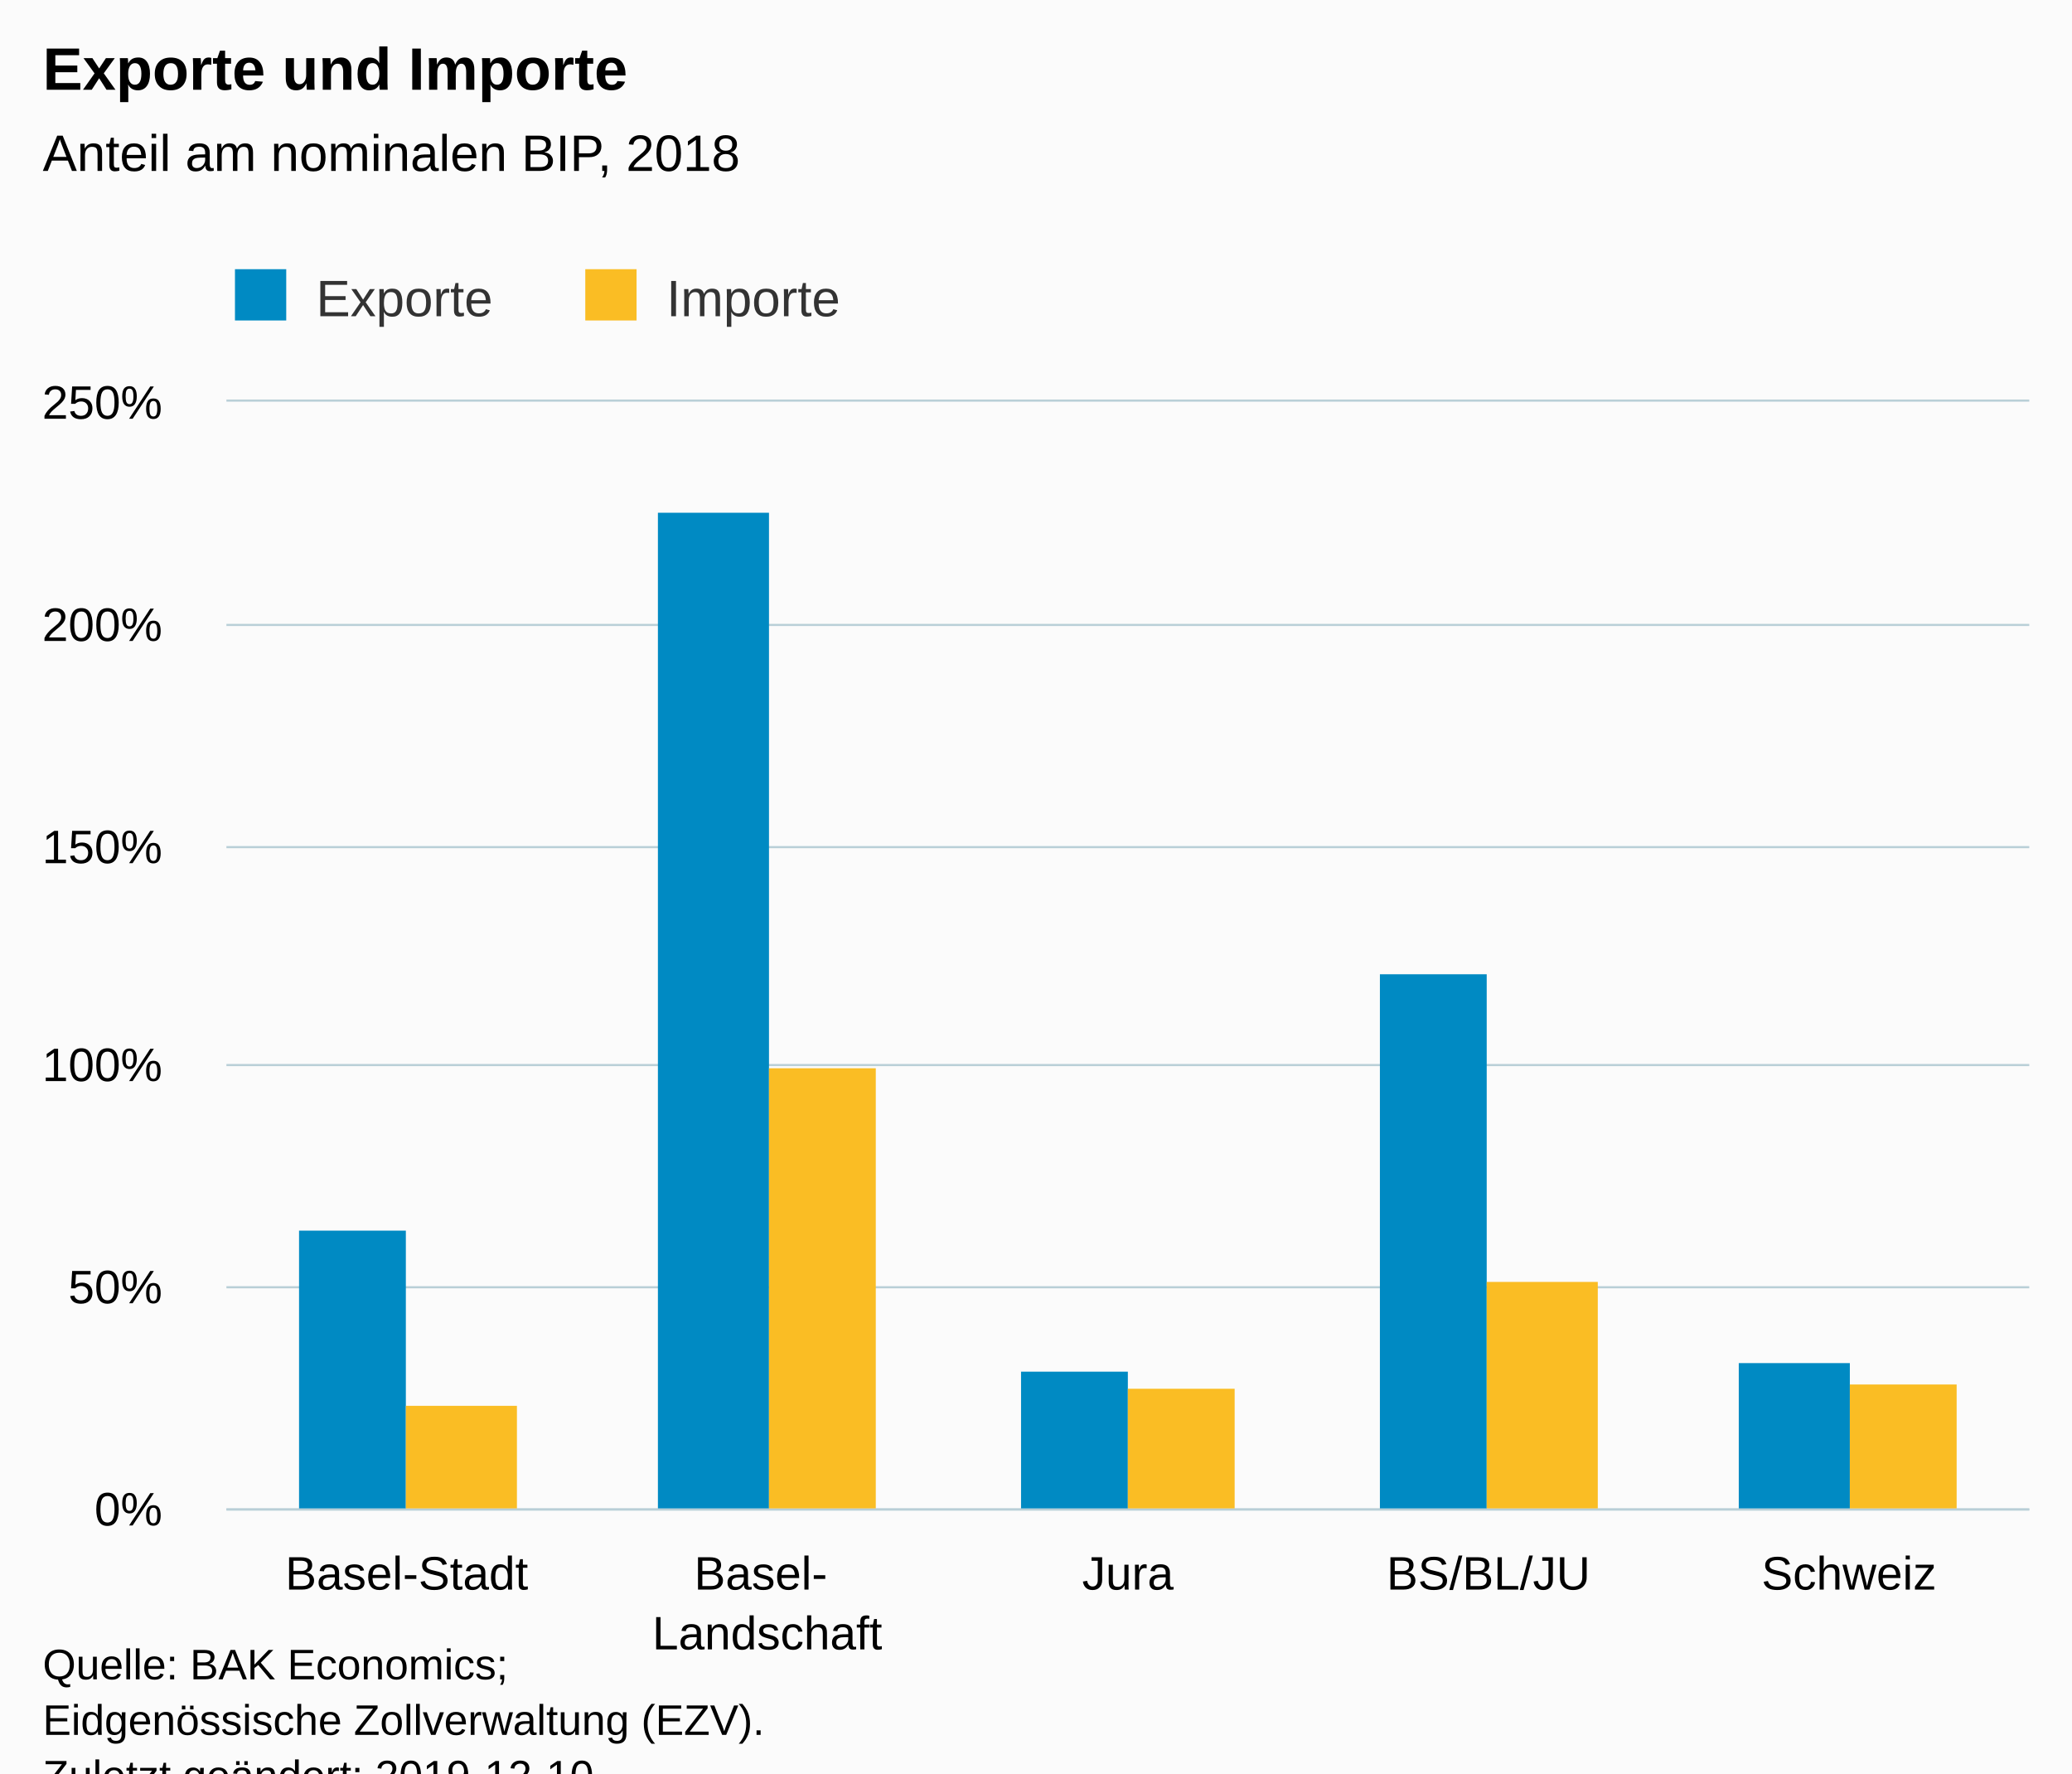
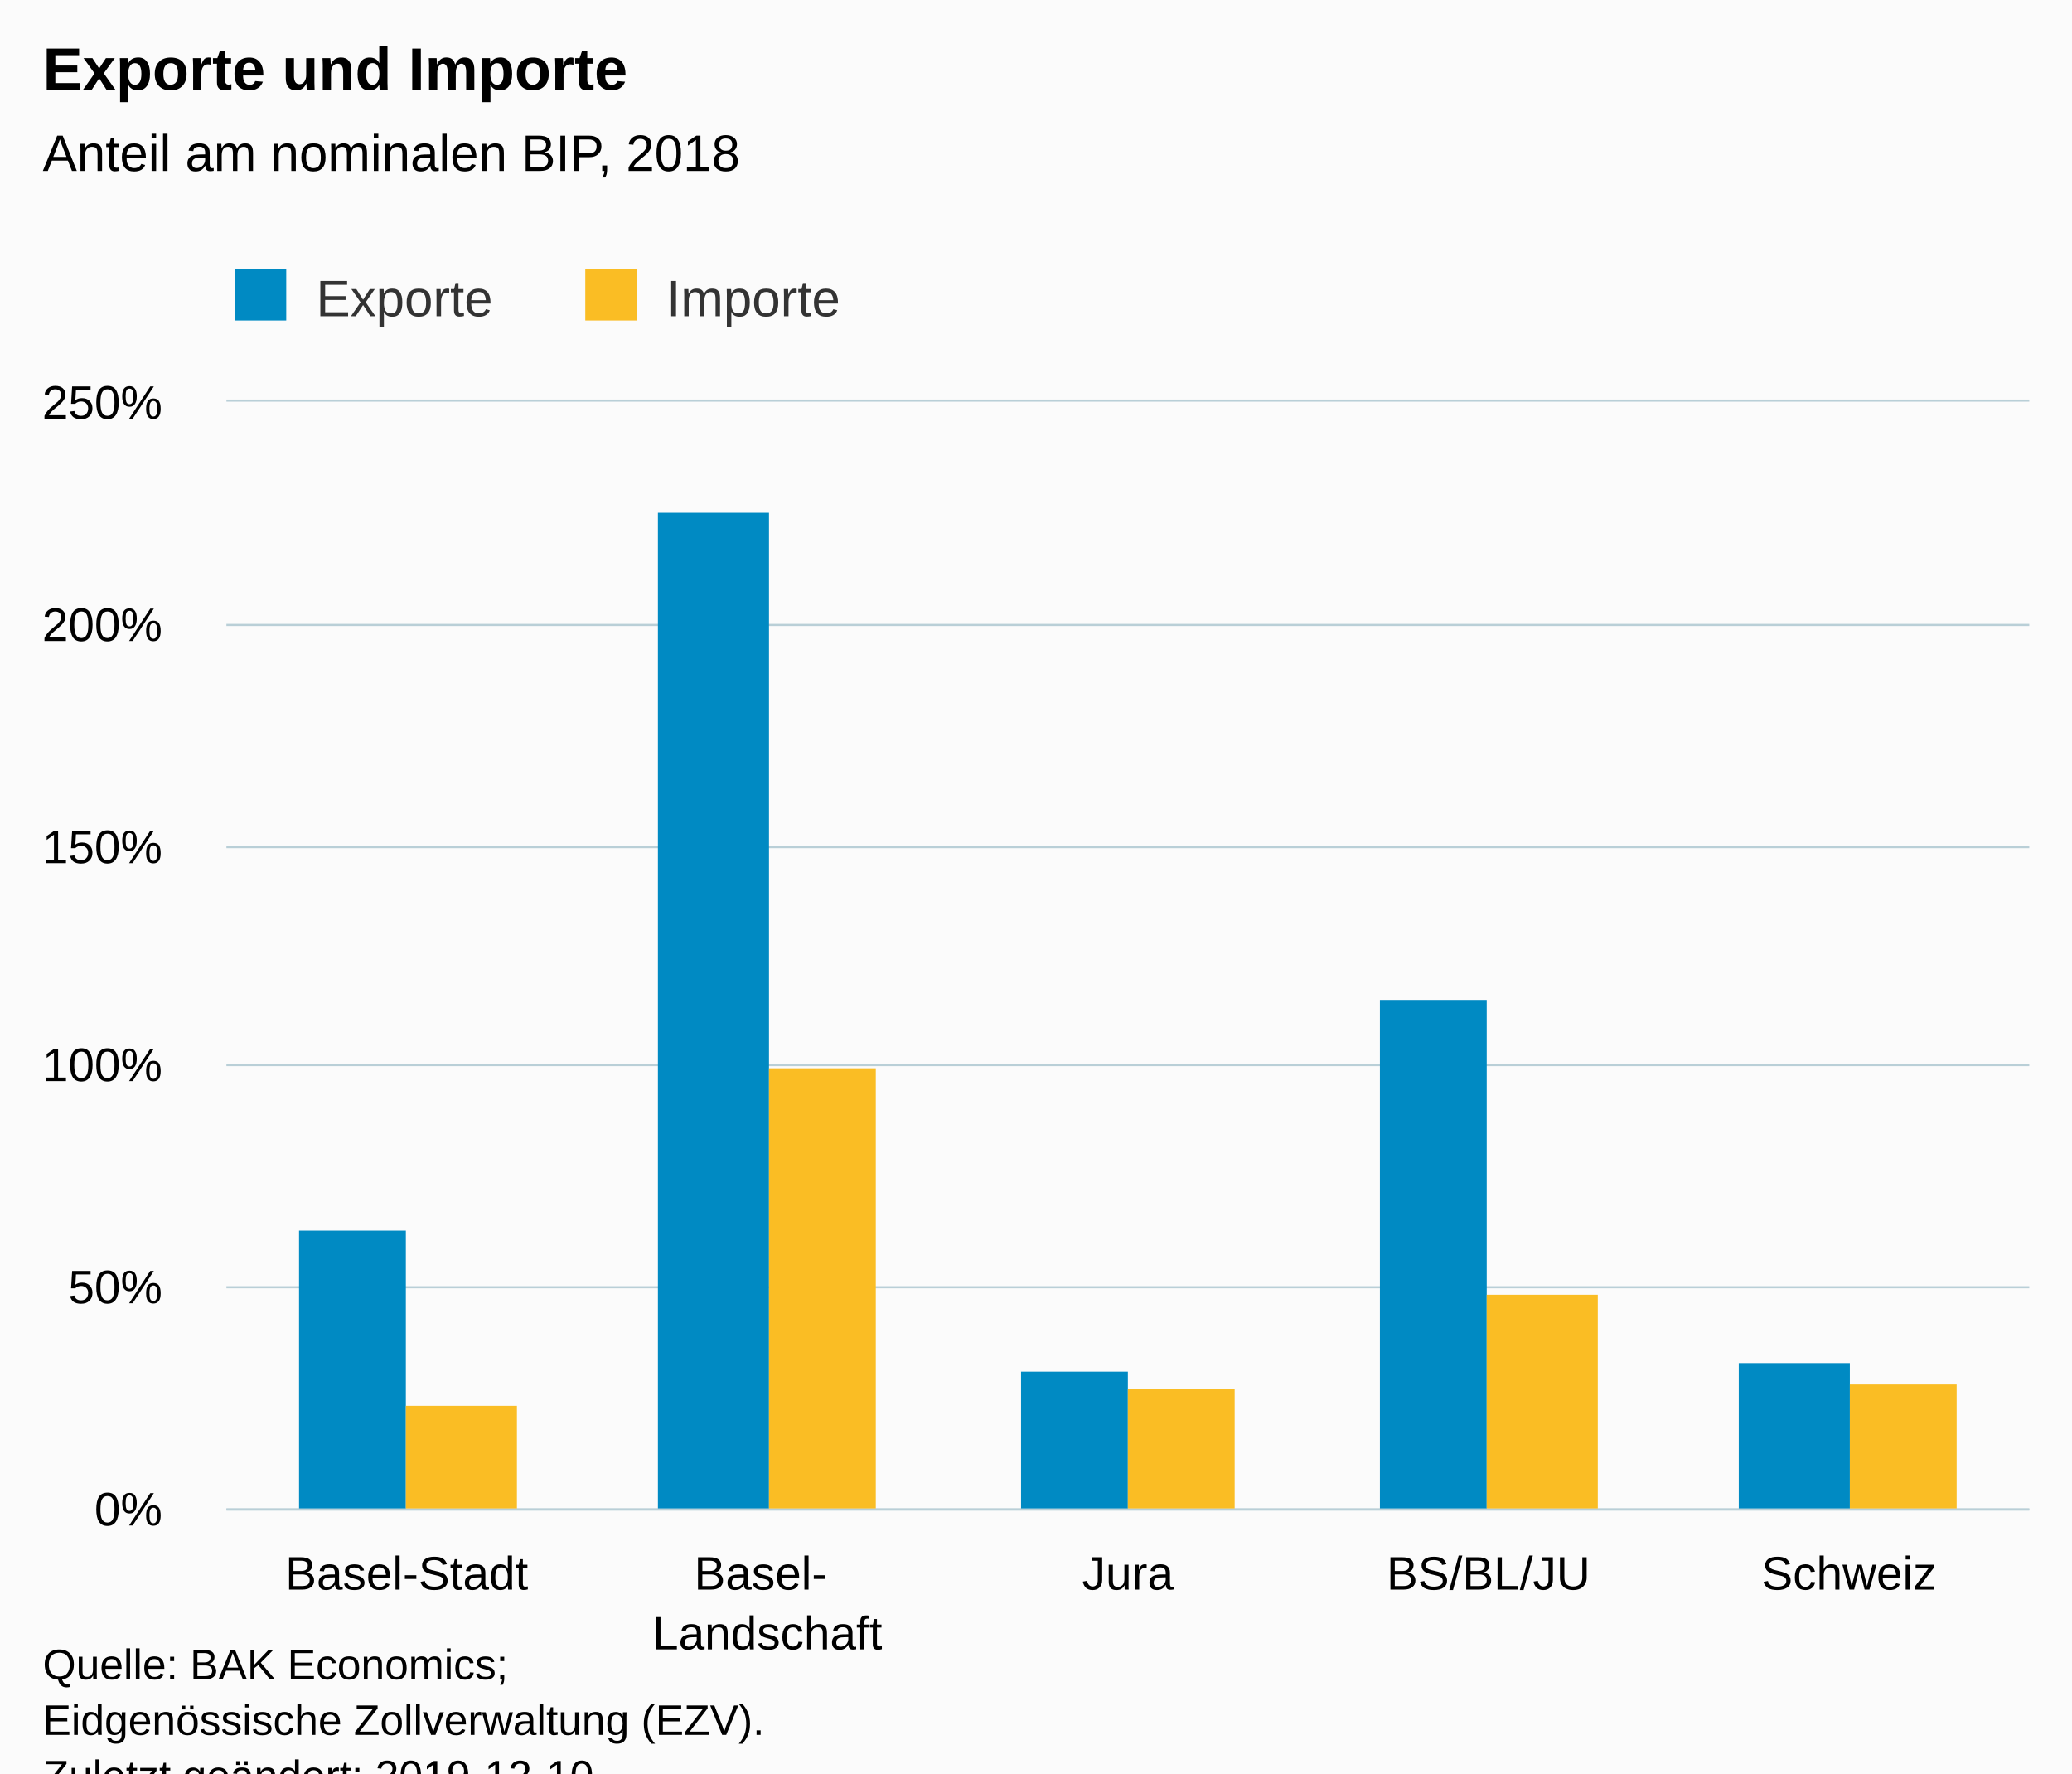
<svg xmlns="http://www.w3.org/2000/svg" version="1.1" class="highcharts-root" style="font-family:Arial;font-size:12px;" viewBox="0 0 485 415">
  <defs>
-     <clipPath id="highcharts-j3ithne-6">
+     <clipPath id="highcharts-9hsc8lf-6">
      <rect x="0" y="0" width="422" height="259" fill="none" />
    </clipPath>
-     <clipPath id="highcharts-j3ithne-7">
+     <clipPath id="highcharts-9hsc8lf-7">
      <rect x="0" y="0" width="422" height="259" fill="none" />
    </clipPath>
  </defs>
  <rect fill="#fbfbfb" class="highcharts-background" x="0" y="0" width="485" height="428" rx="0" ry="0" />
  <rect fill="none" class="highcharts-plot-background" x="53" y="94" width="422" height="259" />
  <g class="highcharts-pane-group" data-z-index="0" />
  <g class="highcharts-grid highcharts-xaxis-grid " data-z-index="1">
    <path fill="none" data-z-index="1" class="highcharts-grid-line" d="M 136.5 94 L 136.5 353" opacity="1" />
    <path fill="none" data-z-index="1" class="highcharts-grid-line" d="M 221.5 94 L 221.5 353" opacity="1" />
    <path fill="none" data-z-index="1" class="highcharts-grid-line" d="M 305.5 94 L 305.5 353" opacity="1" />
    <path fill="none" data-z-index="1" class="highcharts-grid-line" d="M 390.5 94 L 390.5 353" opacity="1" />
    <path fill="none" data-z-index="1" class="highcharts-grid-line" d="M 474.5 94 L 474.5 353" opacity="1" />
    <path fill="none" data-z-index="1" class="highcharts-grid-line" d="M 52.5 94 L 52.5 353" opacity="1" />
  </g>
  <g class="highcharts-grid highcharts-yaxis-grid " data-z-index="1">
    <path fill="none" stroke="#B9CFD7" stroke-width="0.5" data-z-index="1" class="highcharts-grid-line" d="M 53 353.25 L 475 353.25" opacity="1" />
    <path fill="none" stroke="#B9CFD7" stroke-width="0.5" data-z-index="1" class="highcharts-grid-line" d="M 53 301.25 L 475 301.25" opacity="1" />
    <path fill="none" stroke="#B9CFD7" stroke-width="0.5" data-z-index="1" class="highcharts-grid-line" d="M 53 249.25 L 475 249.25" opacity="1" />
    <path fill="none" stroke="#B9CFD7" stroke-width="0.5" data-z-index="1" class="highcharts-grid-line" d="M 53 198.25 L 475 198.25" opacity="1" />
    <path fill="none" stroke="#B9CFD7" stroke-width="0.5" data-z-index="1" class="highcharts-grid-line" d="M 53 146.25 L 475 146.25" opacity="1" />
    <path fill="none" stroke="#B9CFD7" stroke-width="0.5" data-z-index="1" class="highcharts-grid-line" d="M 53 93.75 L 475 93.75" opacity="1" />
  </g>
  <rect fill="none" class="highcharts-plot-border" data-z-index="1" x="53" y="94" width="422" height="259" />
  <g class="highcharts-axis highcharts-xaxis " data-z-index="2">
    <path fill="none" class="highcharts-axis-line" stroke="#B9CFD7" stroke-width="0.5" data-z-index="7" d="M 53 353.25 L 475 353.25" />
  </g>
  <g class="highcharts-axis highcharts-yaxis " data-z-index="2">
    <path fill="none" class="highcharts-axis-line" data-z-index="7" d="M 53 94 L 53 353" />
  </g>
  <g class="highcharts-series-group" data-z-index="3">
-     <g data-z-index="0.1" class="highcharts-series highcharts-series-0 highcharts-column-series " transform="translate(53,94) scale(1 1)" clip-path="url(#highcharts-j3ithne-7)">
+     <g data-z-index="0.1" class="highcharts-series highcharts-series-0 highcharts-column-series " transform="translate(53,94) scale(1 1)" clip-path="url(#highcharts-9hsc8lf-7)">
      <rect x="17" y="194" width="25" height="66" fill="#008AC3" class="highcharts-point" />
      <rect x="101" y="26" width="26" height="234" fill="#008AC3" class="highcharts-point" />
      <rect x="186" y="227" width="25" height="33" fill="#008AC3" class="highcharts-point" />
-       <rect x="270" y="134" width="25" height="126" fill="#008AC3" class="highcharts-point" />
+       <rect x="270" y="140" width="25" height="120" fill="#008AC3" class="highcharts-point" />
      <rect x="354" y="225" width="26" height="35" fill="#008AC3" class="highcharts-point" />
    </g>
    <g data-z-index="0.1" class="highcharts-markers highcharts-series-0 highcharts-column-series " transform="translate(53,94) scale(1 1)" clip-path="none" />
-     <g data-z-index="0.1" class="highcharts-series highcharts-series-1 highcharts-column-series " transform="translate(53,94) scale(1 1)" clip-path="url(#highcharts-j3ithne-7)">
+     <g data-z-index="0.1" class="highcharts-series highcharts-series-1 highcharts-column-series " transform="translate(53,94) scale(1 1)" clip-path="url(#highcharts-9hsc8lf-7)">
      <rect x="42" y="235" width="26" height="25" fill="#FABD24" class="highcharts-point" />
      <rect x="127" y="156" width="25" height="104" fill="#FABD24" class="highcharts-point" />
      <rect x="211" y="231" width="25" height="29" fill="#FABD24" class="highcharts-point" />
-       <rect x="295" y="206" width="26" height="54" fill="#FABD24" class="highcharts-point" />
+       <rect x="295" y="209" width="26" height="51" fill="#FABD24" class="highcharts-point" />
      <rect x="380" y="230" width="25" height="30" fill="#FABD24" class="highcharts-point" />
    </g>
    <g data-z-index="0.1" class="highcharts-markers highcharts-series-1 highcharts-column-series " transform="translate(53,94) scale(1 1)" clip-path="none" />
  </g>
  <text x="10" text-anchor="start" class="highcharts-title" data-z-index="4" style="color:#000000;font-size:14px;font-weight:bold;fill:#000000;" y="21">
    <tspan>Exporte und Importe</tspan>
  </text>
  <text x="10" text-anchor="start" class="highcharts-subtitle" data-z-index="4" style="color:#000000;font-size:12px;font-weight:normal;font-family:Arial;fill:#000000;" y="40">
    <tspan>Anteil am nominalen BIP, 2018</tspan>
  </text>
  <g class="highcharts-legend" data-z-index="7" transform="translate(45,56)">
    <rect fill="none" class="highcharts-legend-box" rx="0" ry="0" x="0" y="0" width="161" height="26" visibility="visible" />
    <g data-z-index="1">
      <g>
        <g class="highcharts-legend-item highcharts-column-series highcharts-color-undefined highcharts-series-0" data-z-index="1" transform="translate(8,3)">
          <text x="21" style="color:#333333;font-size:12px;font-weight:normal;cursor:pointer;fill:#333333;" text-anchor="start" data-z-index="2" y="15">
            <tspan>Exporte</tspan>
          </text>
          <rect x="2" y="4" width="12" height="12" fill="#008AC3" class="highcharts-point" data-z-index="3" />
        </g>
        <g class="highcharts-legend-item highcharts-column-series highcharts-color-undefined highcharts-series-1" data-z-index="1" transform="translate(90,3)">
          <text x="21" y="15" style="color:#333333;font-size:12px;font-weight:normal;cursor:pointer;fill:#333333;" text-anchor="start" data-z-index="2">
            <tspan>Importe</tspan>
          </text>
          <rect x="2" y="4" width="12" height="12" fill="#FABD24" class="highcharts-point" data-z-index="3" />
        </g>
      </g>
    </g>
  </g>
  <g class="highcharts-axis-labels highcharts-xaxis-labels " data-z-index="7">
    <text x="95.2" style="color:#000000;cursor:default;font-size:11px;fill:#000000;" text-anchor="middle" transform="translate(0,0)" y="372" opacity="1">Basel-Stadt</text>
    <text x="179.6" style="color:#000000;cursor:default;font-size:11px;fill:#000000;" text-anchor="middle" transform="translate(0,0)" y="372" opacity="1">
      <tspan>Basel-</tspan>
      <tspan dy="14" x="179.6">Landschaft</tspan>
    </text>
    <text x="264" style="color:#000000;cursor:default;font-size:11px;fill:#000000;" text-anchor="middle" transform="translate(0,0)" y="372" opacity="1">Jura</text>
    <text x="348.4" style="color:#000000;cursor:default;font-size:11px;fill:#000000;" text-anchor="middle" transform="translate(0,0)" y="372" opacity="1">BS/BL/JU</text>
    <text x="432.8" style="color:#000000;cursor:default;font-size:11px;fill:#000000;" text-anchor="middle" transform="translate(0,0)" y="372" opacity="1">Schweiz</text>
  </g>
  <g class="highcharts-axis-labels highcharts-yaxis-labels " data-z-index="7">
    <text x="38" style="color:#000000;cursor:default;font-size:11px;fill:#000000;" text-anchor="end" transform="translate(0,0)" y="357" opacity="1">0%</text>
    <text x="38" style="color:#000000;cursor:default;font-size:11px;fill:#000000;" text-anchor="end" transform="translate(0,0)" y="305" opacity="1">50%</text>
    <text x="38" style="color:#000000;cursor:default;font-size:11px;fill:#000000;" text-anchor="end" transform="translate(0,0)" y="253" opacity="1">100%</text>
    <text x="38" style="color:#000000;cursor:default;font-size:11px;fill:#000000;" text-anchor="end" transform="translate(0,0)" y="202" opacity="1">150%</text>
    <text x="38" style="color:#000000;cursor:default;font-size:11px;fill:#000000;" text-anchor="end" transform="translate(0,0)" y="150" opacity="1">200%</text>
    <text x="38" style="color:#000000;cursor:default;font-size:11px;fill:#000000;" text-anchor="end" transform="translate(0,0)" y="98" opacity="1">250%</text>
  </g>
  <text x="10" class="highcharts-credits" text-anchor="start" data-z-index="8" style="cursor:default;color:#000000;font-size:10px;fill:#000000;" y="393">
    <tspan>Quelle: BAK Economics;</tspan>
    <tspan x="10" dy="13">Eidgenössische Zollverwaltung (EZV).</tspan>
    <tspan x="10" dy="13">Zuletzt geändert: 2019-12-10</tspan>
  </text>
</svg>
